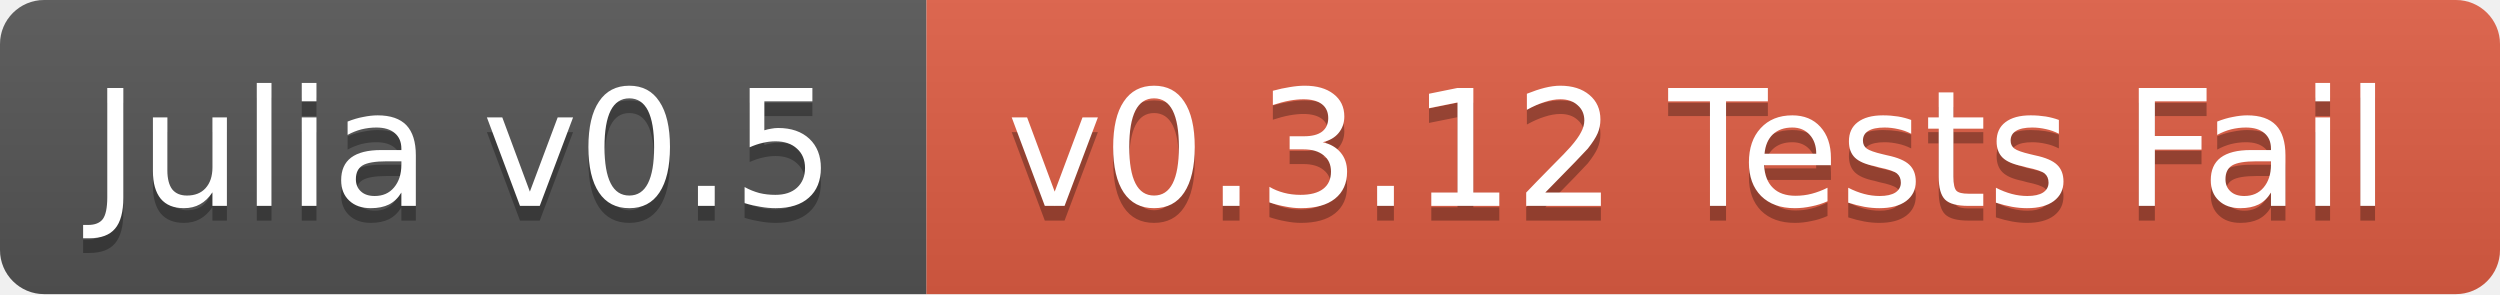
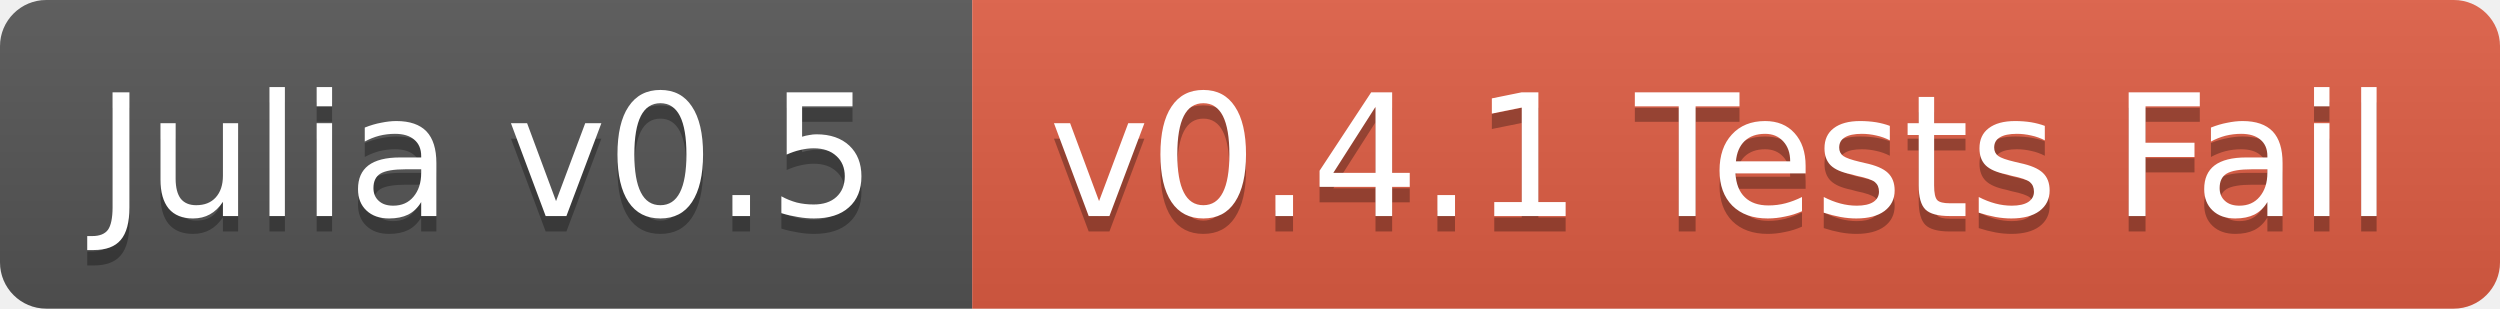
- <svg xmlns="http://www.w3.org/2000/svg" width="170" height="20">
+ <svg xmlns="http://www.w3.org/2000/svg" width="162" height="20">
  <linearGradient id="b" x2="0" y2="100%">
    <stop offset="0" stop-color="#bbb" stop-opacity=".1" />
    <stop offset="1" stop-opacity=".1" />
  </linearGradient>
  <clipPath id="a">
-     <rect width="170" height="20" rx="3" fill="#fff" />
+     <rect width="162" height="20" rx="3" fill="#fff" />
  </clipPath>
  <g clip-path="url(#a)">
    <path fill="#555" d="M0 0h63v20H0z" />
-     <path fill="#e05d44" d="M63 0h107v20H63z" />
-     <path fill="url(#b)" d="M0 0h170v20H0z" />
+     <path fill="#e05d44" d="M63 0h99v20H63z" />
+     <path fill="url(#b)" d="M0 0h162v20H0z" />
  </g>
  <g fill="#fff" text-anchor="middle" font-family="DejaVu Sans,Verdana,Geneva,sans-serif" font-size="11">
    <text x="31.5" y="15" fill="#010101" fill-opacity=".3">Julia v0.5</text>
    <text x="31.5" y="14">Julia v0.5</text>
-     <text x="115.5" y="15" fill="#010101" fill-opacity=".3">v0.3.12 Tests Fail</text>
-     <text x="115.5" y="14">v0.3.12 Tests Fail</text>
+     <text x="111.5" y="15" fill="#010101" fill-opacity=".3">v0.4.1 Tests Fail</text>
+     <text x="111.5" y="14">v0.4.1 Tests Fail</text>
  </g>
</svg>
